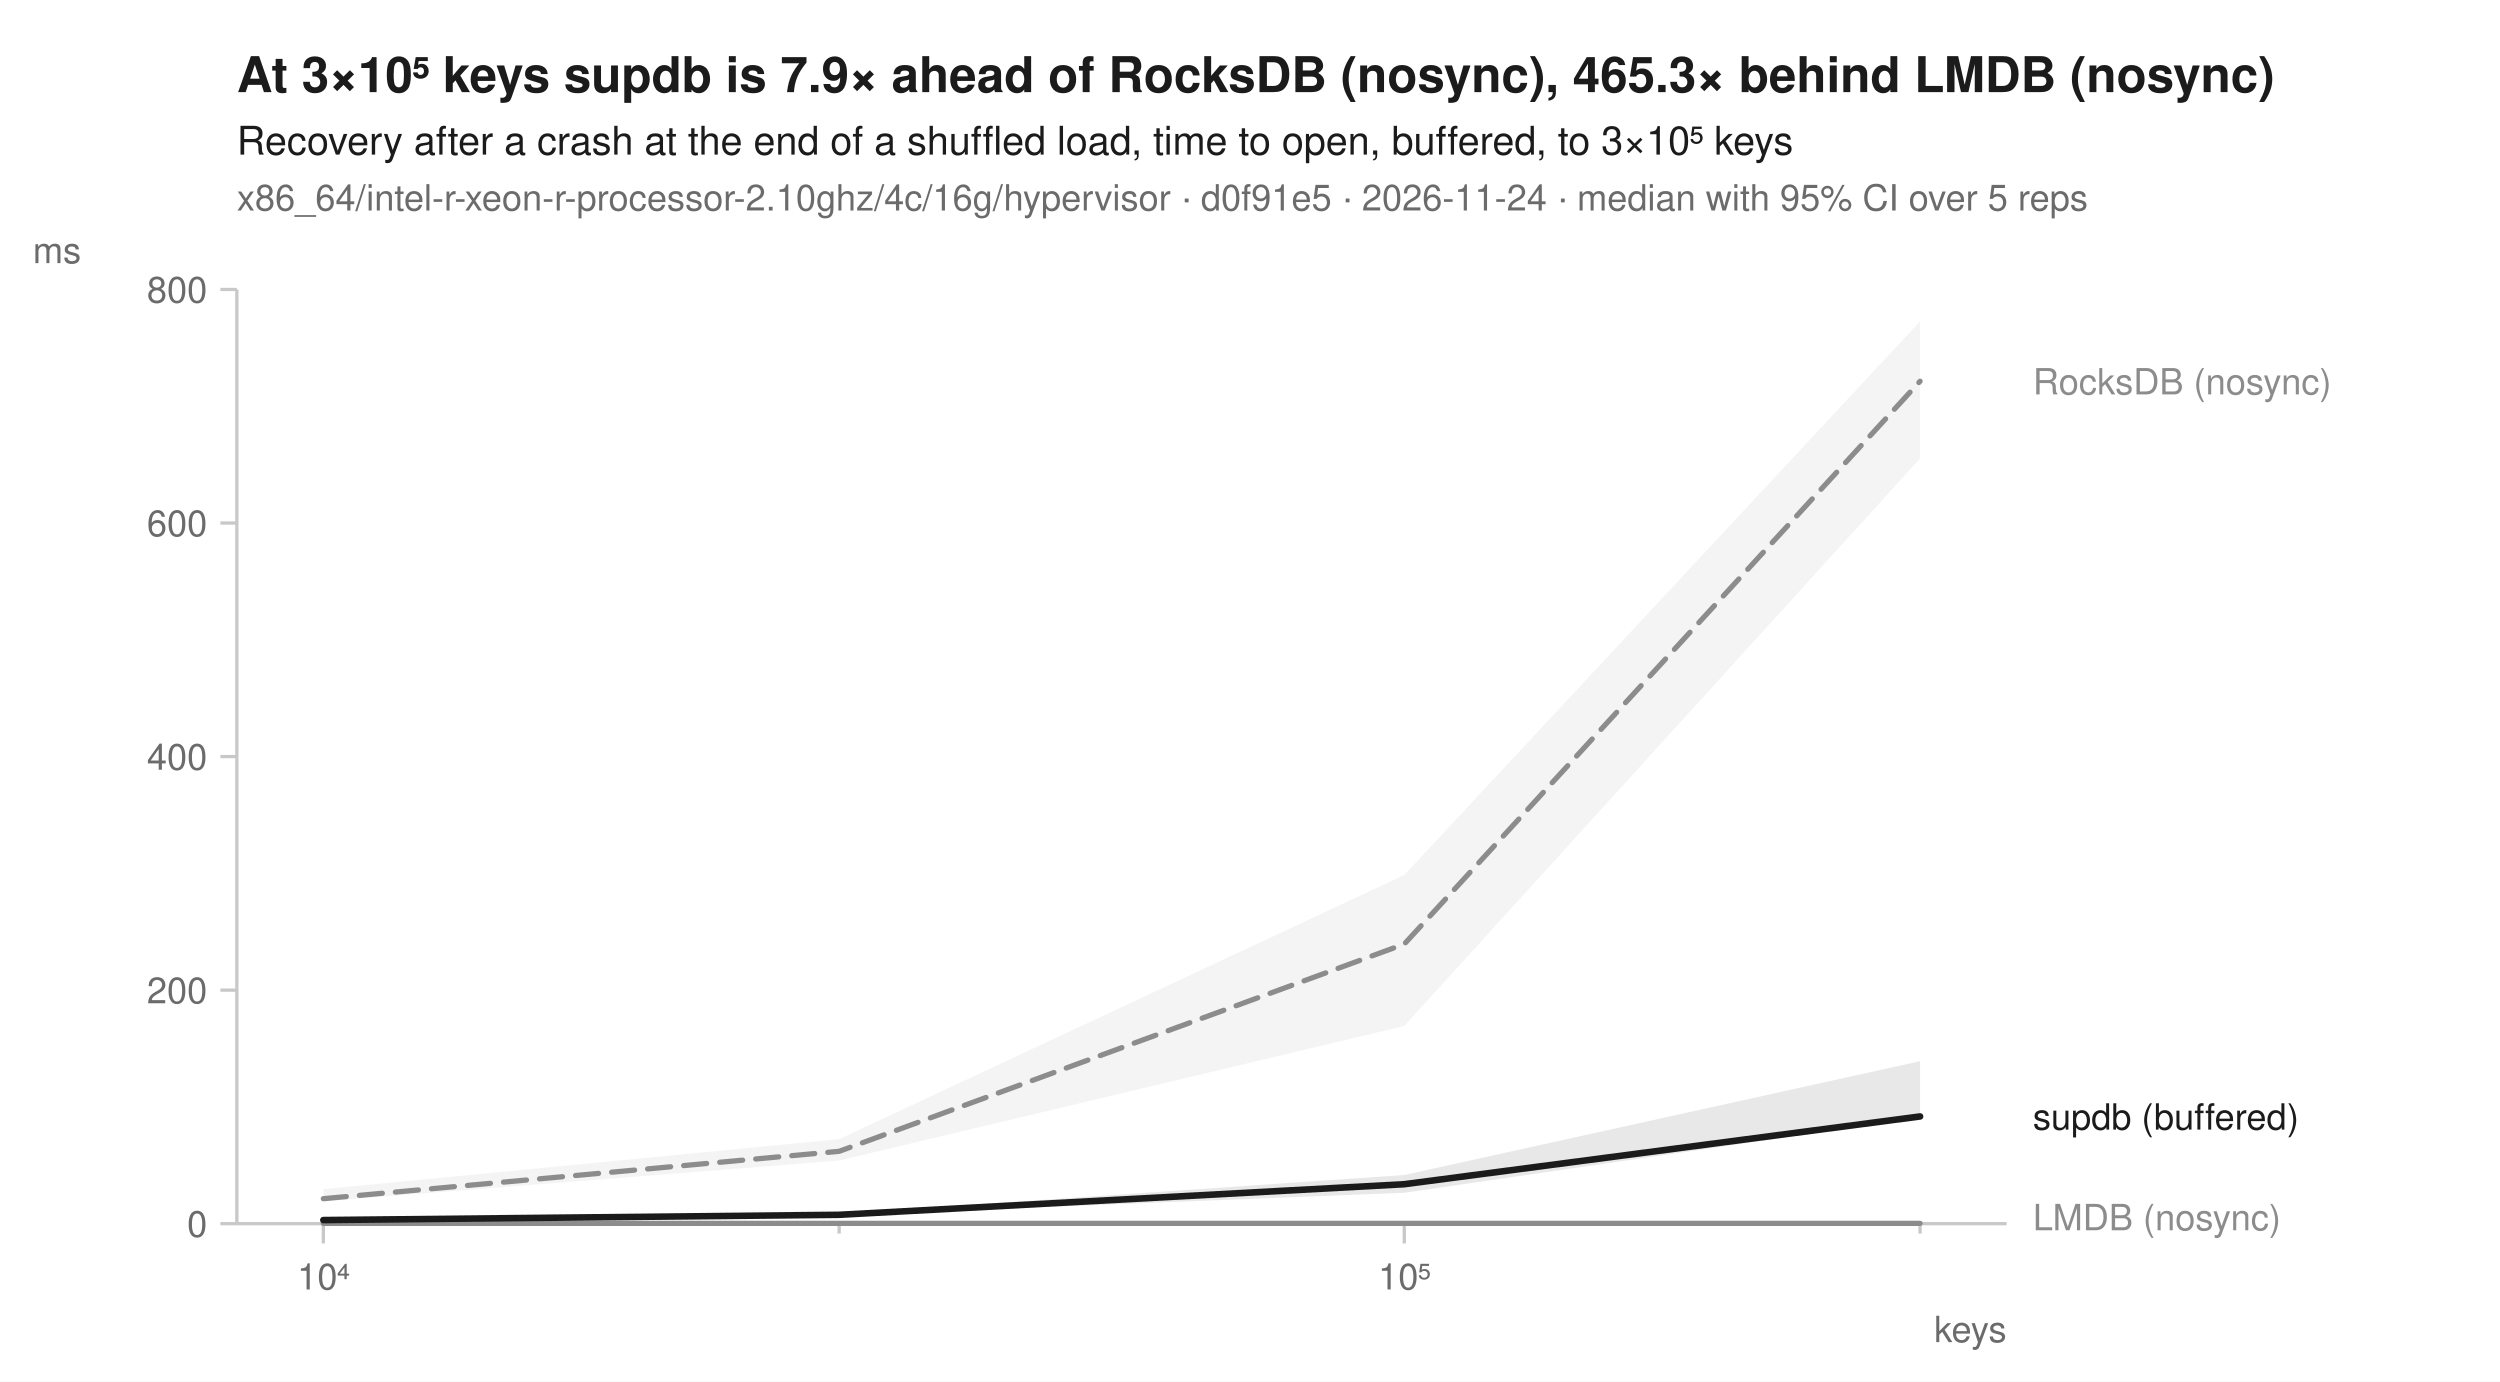
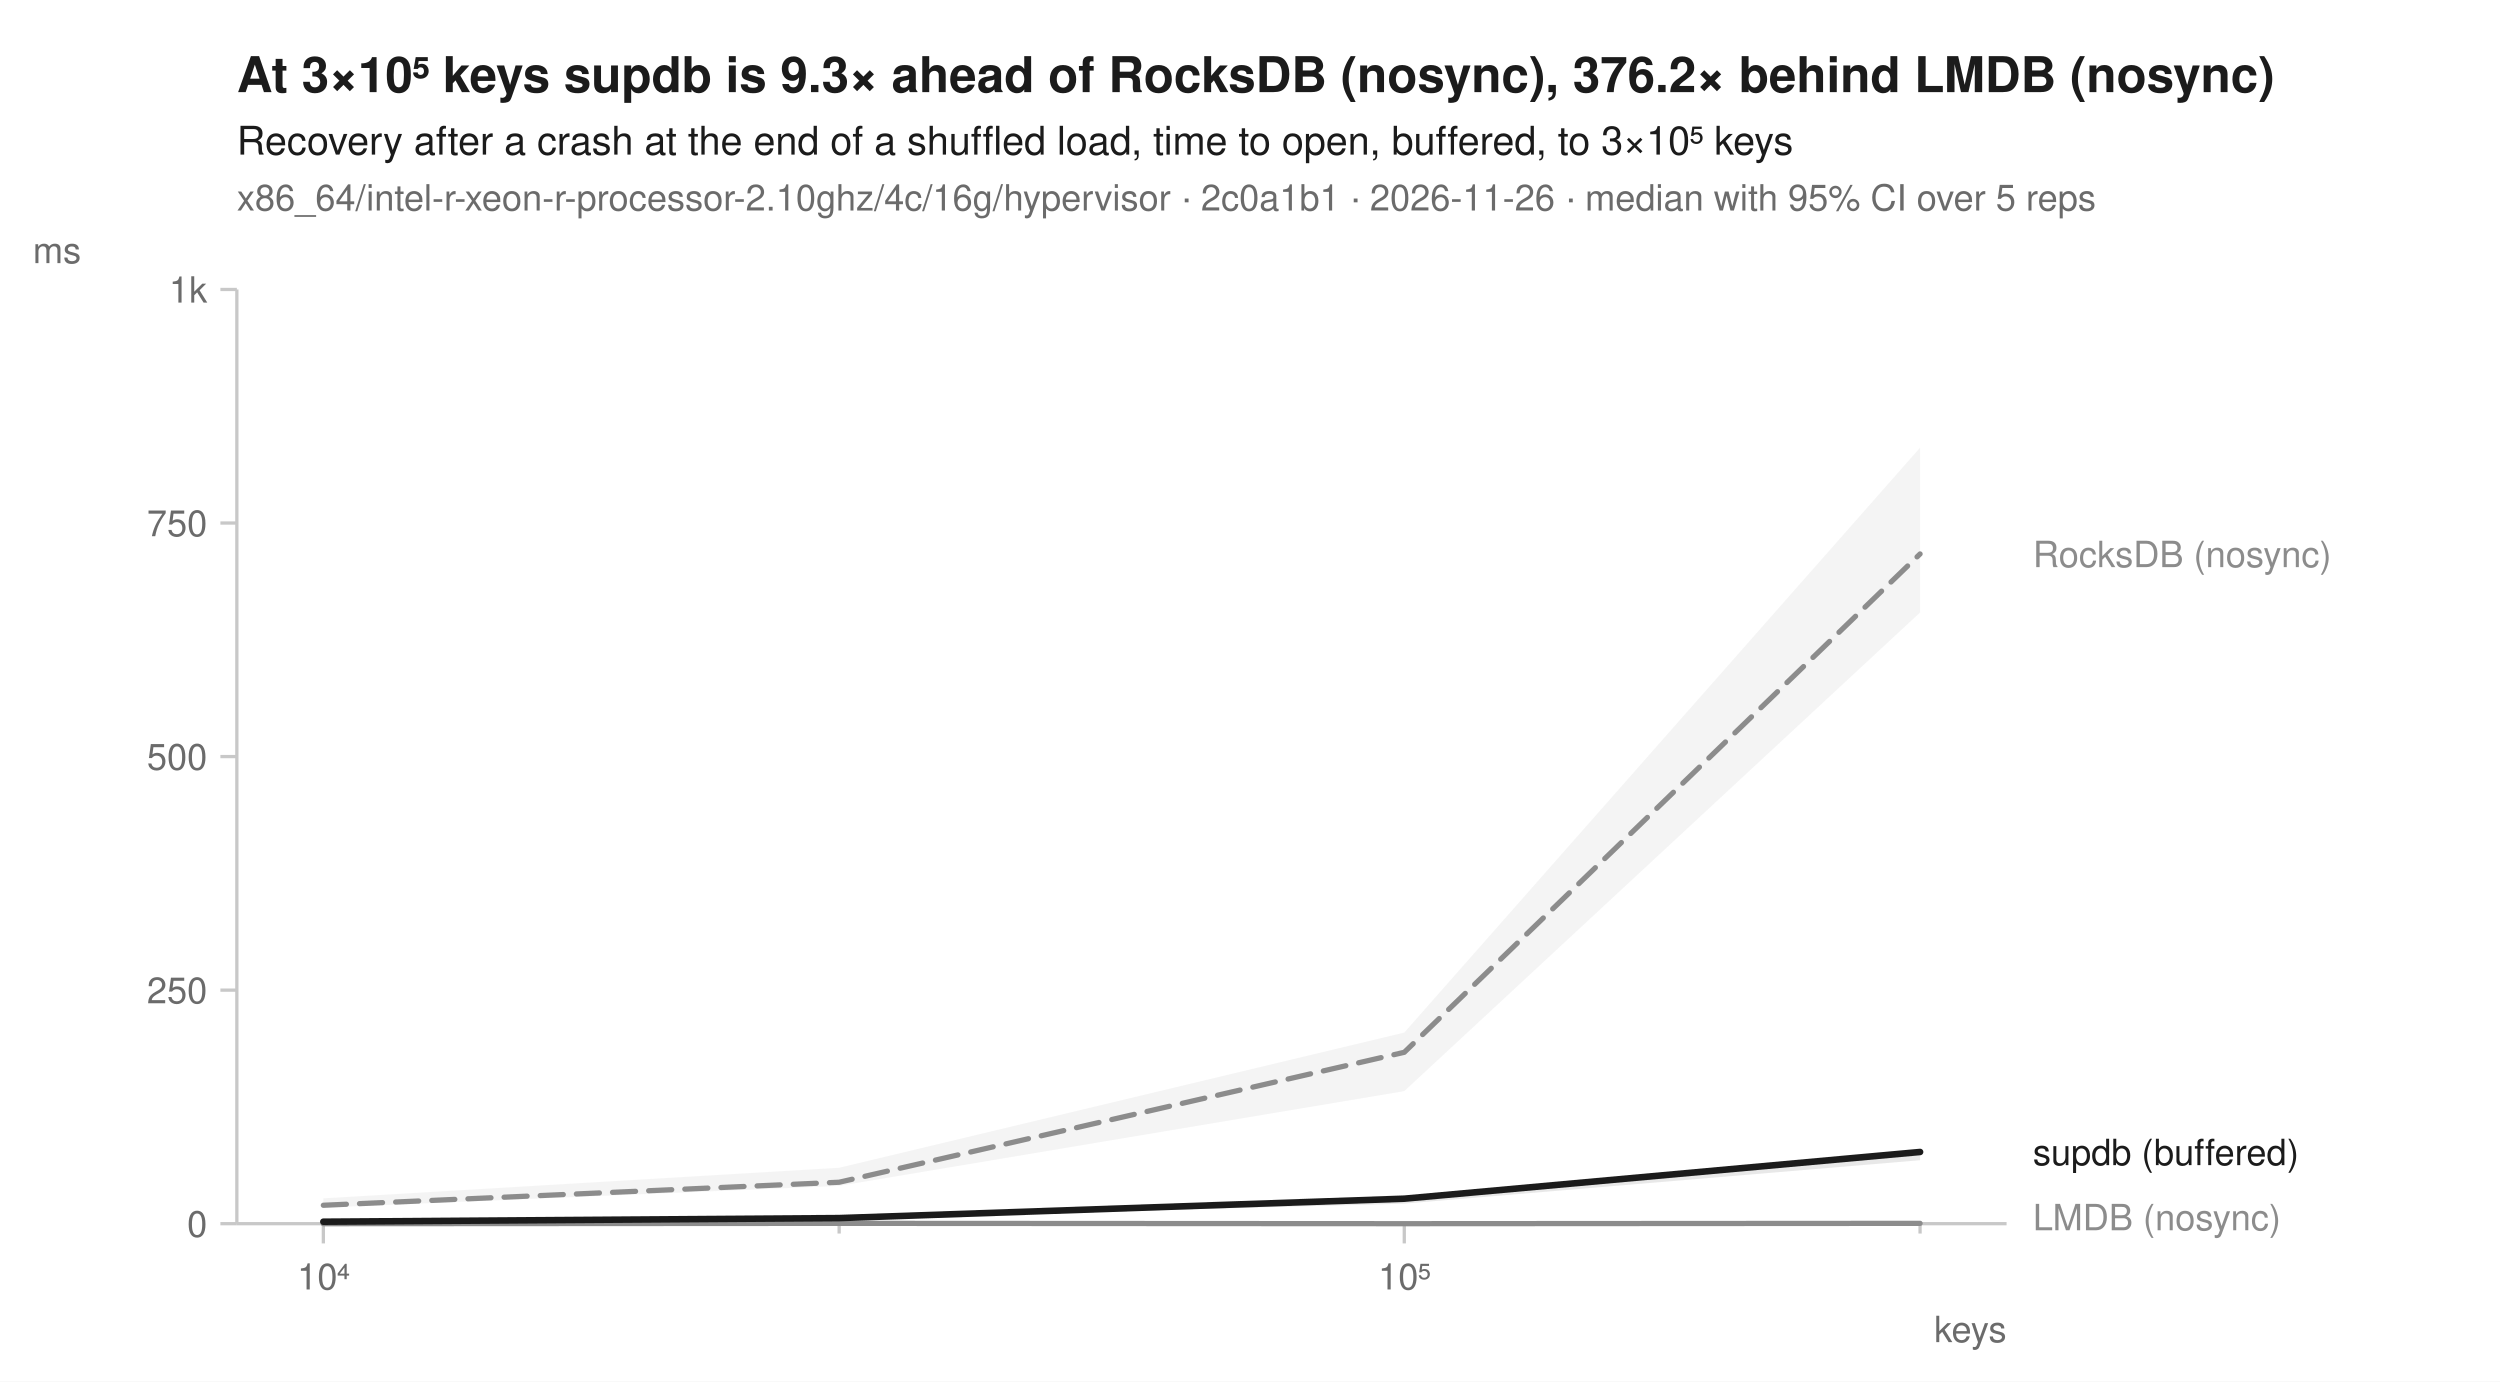
<svg xmlns="http://www.w3.org/2000/svg" width="760" height="420" viewBox="0 0 760 420" font-family="-apple-system, BlinkMacSystemFont, 'Segoe UI', Helvetica, Arial, sans-serif" fill="#1b1b1b">
  <rect width="760" height="420" fill="white" />
-   <text x="72" y="28" font-size="15" font-weight="600">At 3×10⁵ keys supdb is 7.9× ahead of RocksDB (nosync), 465.3× behind LMDB (nosync)</text>
+   <text x="72" y="28" font-size="15" font-weight="600">At 3×10⁵ keys supdb is 9.3× ahead of RocksDB (nosync), 376.2× behind LMDB (nosync)</text>
  <text x="72" y="47" font-size="12">Recovery after a crash at the end of a shuffled load, time to open, buffered, to 3×10⁵ keys</text>
-   <text x="72" y="64" font-size="11" fill="#6b6b6b">x86_64/intel-r-xeon-r-processor-2.10ghz/4c/16g/hypervisor · d0f91e5 · 2026-11-24 · median with 95% CI over 5 reps</text>
+   <text x="72" y="64" font-size="11" fill="#6b6b6b">x86_64/intel-r-xeon-r-processor-2.10ghz/4c/16g/hypervisor · 2c0a1b1 · 2026-11-26 · median with 95% CI over 5 reps</text>
  <line x1="72" y1="372" x2="610" y2="372" stroke="#c8c8c8" stroke-width="1" />
  <line x1="72" y1="88" x2="72" y2="372" stroke="#c8c8c8" stroke-width="1" />
  <line x1="98.3" y1="372" x2="98.3" y2="378" stroke="#c8c8c8" stroke-width="1" />
  <text x="98.3" y="392" font-size="11" text-anchor="middle" fill="#6b6b6b">10⁴</text>
  <line x1="255.1" y1="372" x2="255.1" y2="375" stroke="#c8c8c8" stroke-width="1" />
  <line x1="426.9" y1="372" x2="426.9" y2="378" stroke="#c8c8c8" stroke-width="1" />
  <text x="426.9" y="392" font-size="11" text-anchor="middle" fill="#6b6b6b">10⁵</text>
  <line x1="583.7" y1="372" x2="583.7" y2="375" stroke="#c8c8c8" stroke-width="1" />
  <text x="610" y="408" font-size="11" text-anchor="end" fill="#6b6b6b">keys</text>
  <line x1="67" y1="372.0" x2="72" y2="372.0" stroke="#c8c8c8" stroke-width="1" />
  <text x="63" y="376.0" font-size="11" text-anchor="end" fill="#6b6b6b">0</text>
  <line x1="67" y1="301.0" x2="72" y2="301.0" stroke="#c8c8c8" stroke-width="1" />
-   <text x="63" y="305.0" font-size="11" text-anchor="end" fill="#6b6b6b">200</text>
+   <text x="63" y="305.0" font-size="11" text-anchor="end" fill="#6b6b6b">250</text>
  <line x1="67" y1="230.0" x2="72" y2="230.0" stroke="#c8c8c8" stroke-width="1" />
-   <text x="63" y="234.0" font-size="11" text-anchor="end" fill="#6b6b6b">400</text>
+   <text x="63" y="234.0" font-size="11" text-anchor="end" fill="#6b6b6b">500</text>
  <line x1="67" y1="159.0" x2="72" y2="159.0" stroke="#c8c8c8" stroke-width="1" />
-   <text x="63" y="163.0" font-size="11" text-anchor="end" fill="#6b6b6b">600</text>
+   <text x="63" y="163.0" font-size="11" text-anchor="end" fill="#6b6b6b">750</text>
  <line x1="67" y1="88.0" x2="72" y2="88.0" stroke="#c8c8c8" stroke-width="1" />
-   <text x="63" y="92.0" font-size="11" text-anchor="end" fill="#6b6b6b">800</text>
+   <text x="63" y="92.0" font-size="11" text-anchor="end" fill="#6b6b6b">1k</text>
  <text x="10" y="80" font-size="11" text-anchor="start" fill="#6b6b6b">ms</text>
-   <path d="M98.3,361.5 L255.1,346.3 L426.9,266.0 L583.7,97.7 L583.7,139.4 L426.9,311.9 L255.1,352.8 L98.3,365.2 Z" fill="#8c8c8c" fill-opacity="0.10" />
-   <path d="M98.3,371.9 L255.1,371.9 L426.9,371.6 L583.7,371.9 L583.7,371.9 L426.9,372.0 L255.1,372.0 L98.3,372.0 Z" fill="#8c8c8c" fill-opacity="0.10" />
-   <path d="M98.3,370.5 L255.1,369.0 L426.9,357.2 L583.7,322.6 L583.7,339.8 L426.9,362.6 L255.1,369.4 L98.3,370.9 Z" fill="#1b1b1b" fill-opacity="0.10" />
-   <path d="M98.3,364.4 L255.1,350.0 L426.9,287.0 L583.7,115.9 " fill="none" stroke="#8c8c8c" stroke-width="1.6" stroke-linejoin="round" stroke-linecap="round" stroke-dasharray="7,4" />
-   <path d="M98.3,371.9 L255.1,371.9 L426.9,371.9 L583.7,371.9 " fill="none" stroke="#8c8c8c" stroke-width="1.6" stroke-linejoin="round" stroke-linecap="round" />
-   <path d="M98.3,370.9 L255.1,369.3 L426.9,360.0 L583.7,339.4 " fill="none" stroke="#1b1b1b" stroke-width="2" stroke-linejoin="round" stroke-linecap="round" />
-   <text x="618.0" y="119.9" font-size="11" fill="#8c8c8c">RocksDB (nosync)</text>
-   <text x="618.0" y="343.4" font-size="11" fill="#1b1b1b">supdb (buffered)</text>
+   <path d="M98.3,364.3 L255.1,355.0 L426.9,313.9 L583.7,136.1 L583.7,186.2 L426.9,331.7 L255.1,360.5 L98.3,367.1 Z" fill="#8c8c8c" fill-opacity="0.10" />
+   <path d="M98.3,371.9 L255.1,371.7 L426.9,371.9 L583.7,371.7 L583.7,372.0 L426.9,372.0 L255.1,372.0 L98.3,372.0 Z" fill="#8c8c8c" fill-opacity="0.10" />
+   <path d="M98.3,371.1 L255.1,369.7 L426.9,364.0 L583.7,349.9 L583.7,352.7 L426.9,365.9 L255.1,370.4 L98.3,371.4 Z" fill="#1b1b1b" fill-opacity="0.10" />
+   <path d="M98.3,366.4 L255.1,359.4 L426.9,319.9 L583.7,168.4 " fill="none" stroke="#8c8c8c" stroke-width="1.6" stroke-linejoin="round" stroke-linecap="round" stroke-dasharray="7,4" />
+   <path d="M98.3,372.0 L255.1,371.9 L426.9,372.0 L583.7,371.9 " fill="none" stroke="#8c8c8c" stroke-width="1.6" stroke-linejoin="round" stroke-linecap="round" />
+   <path d="M98.3,371.4 L255.1,370.3 L426.9,364.4 L583.7,350.2 " fill="none" stroke="#1b1b1b" stroke-width="2" stroke-linejoin="round" stroke-linecap="round" />
+   <text x="618.0" y="172.4" font-size="11" fill="#8c8c8c">RocksDB (nosync)</text>
+   <text x="618.0" y="354.2" font-size="11" fill="#1b1b1b">supdb (buffered)</text>
  <text x="618.0" y="374.0" font-size="11" fill="#8c8c8c">LMDB (nosync)</text>
</svg>
